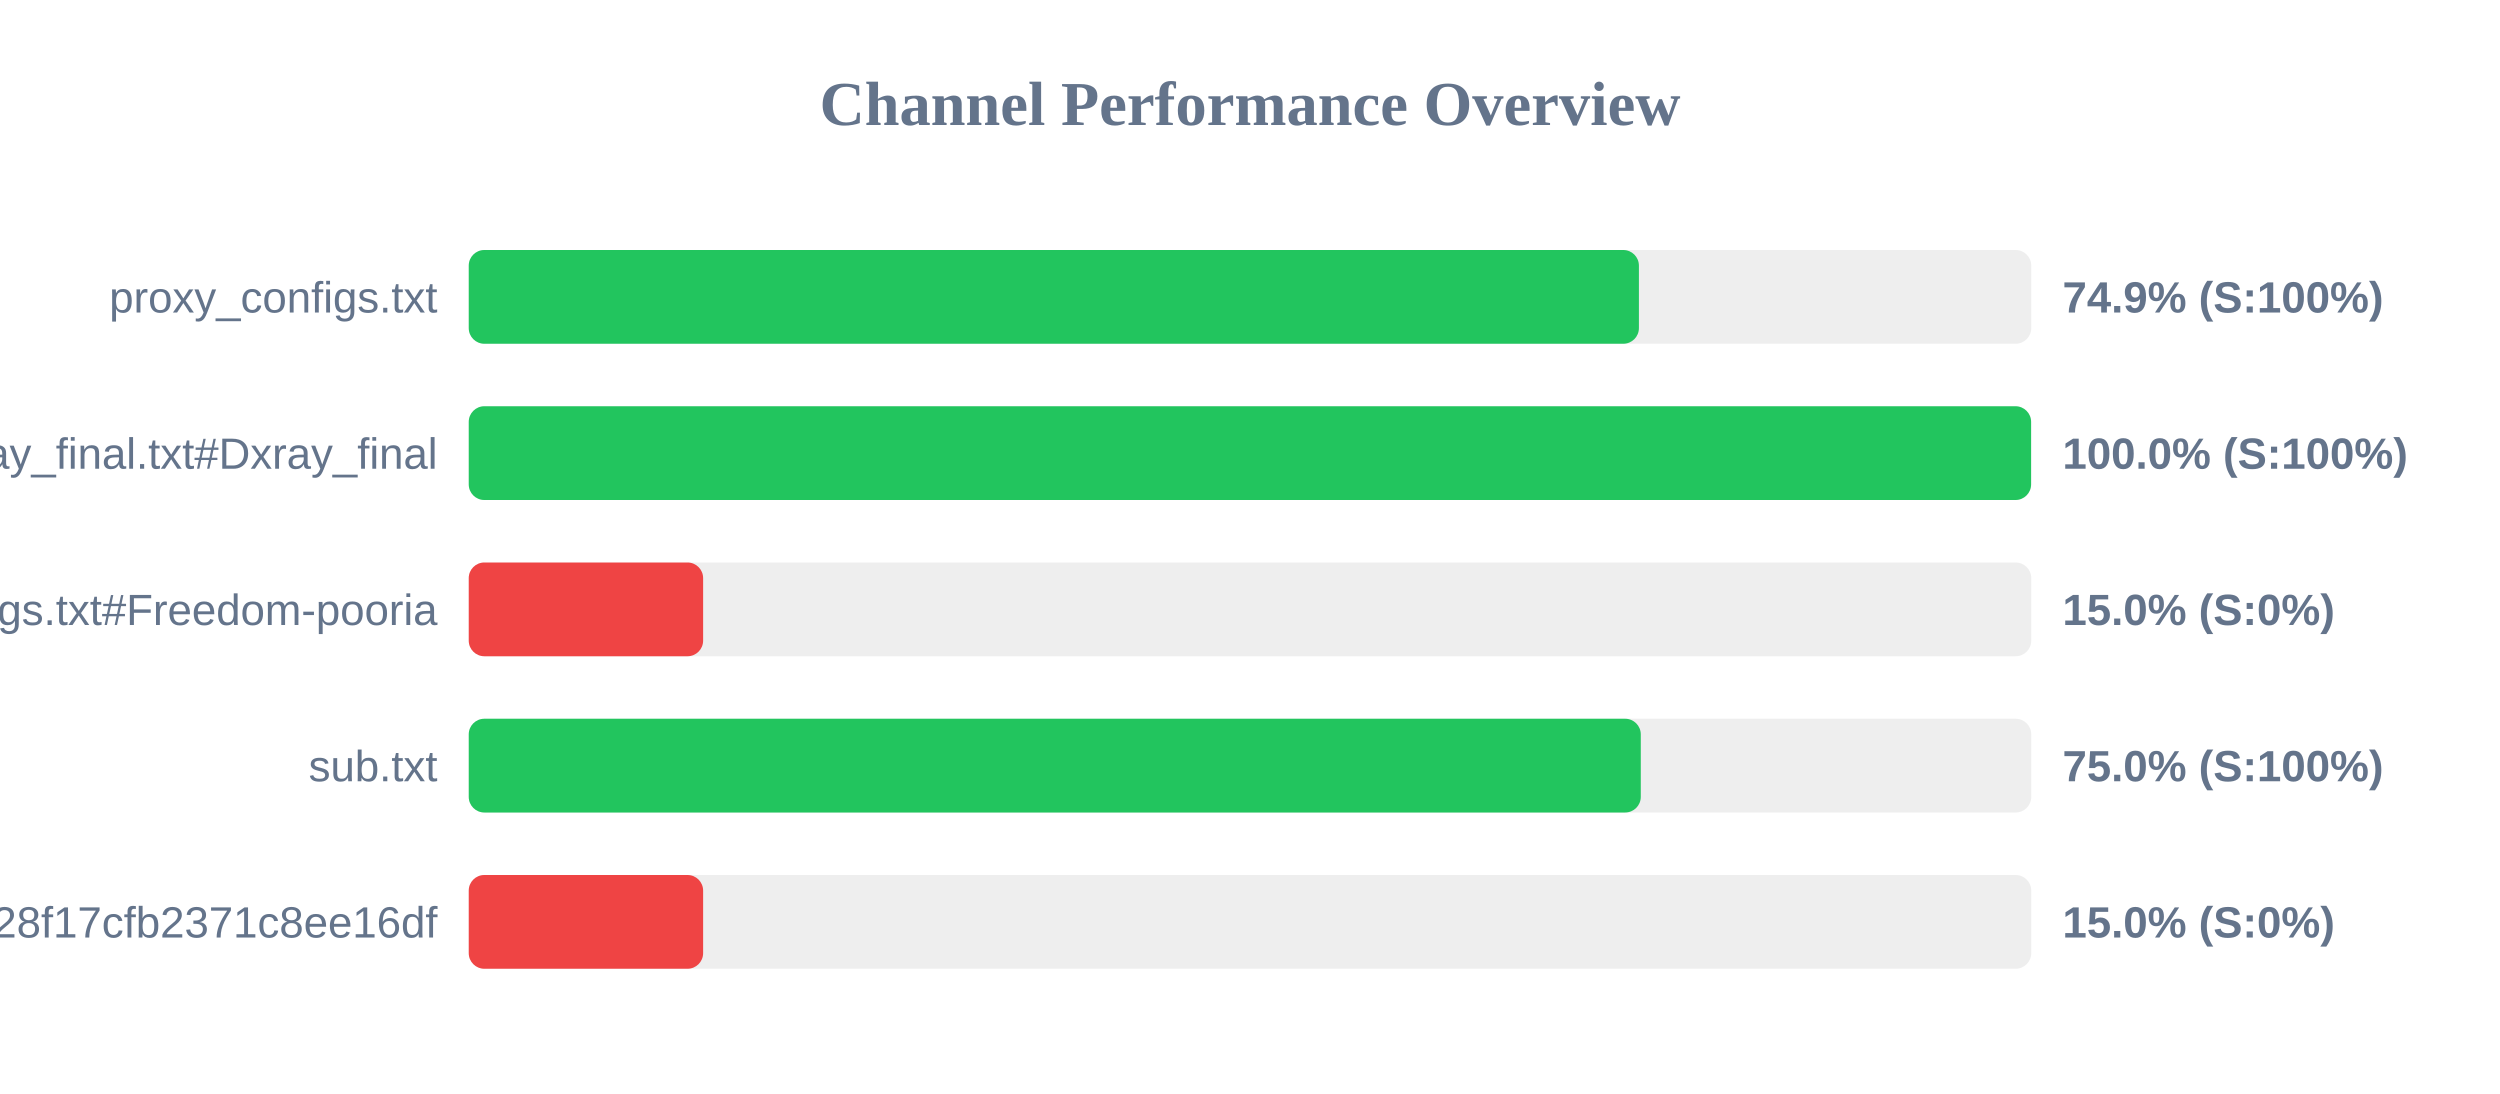
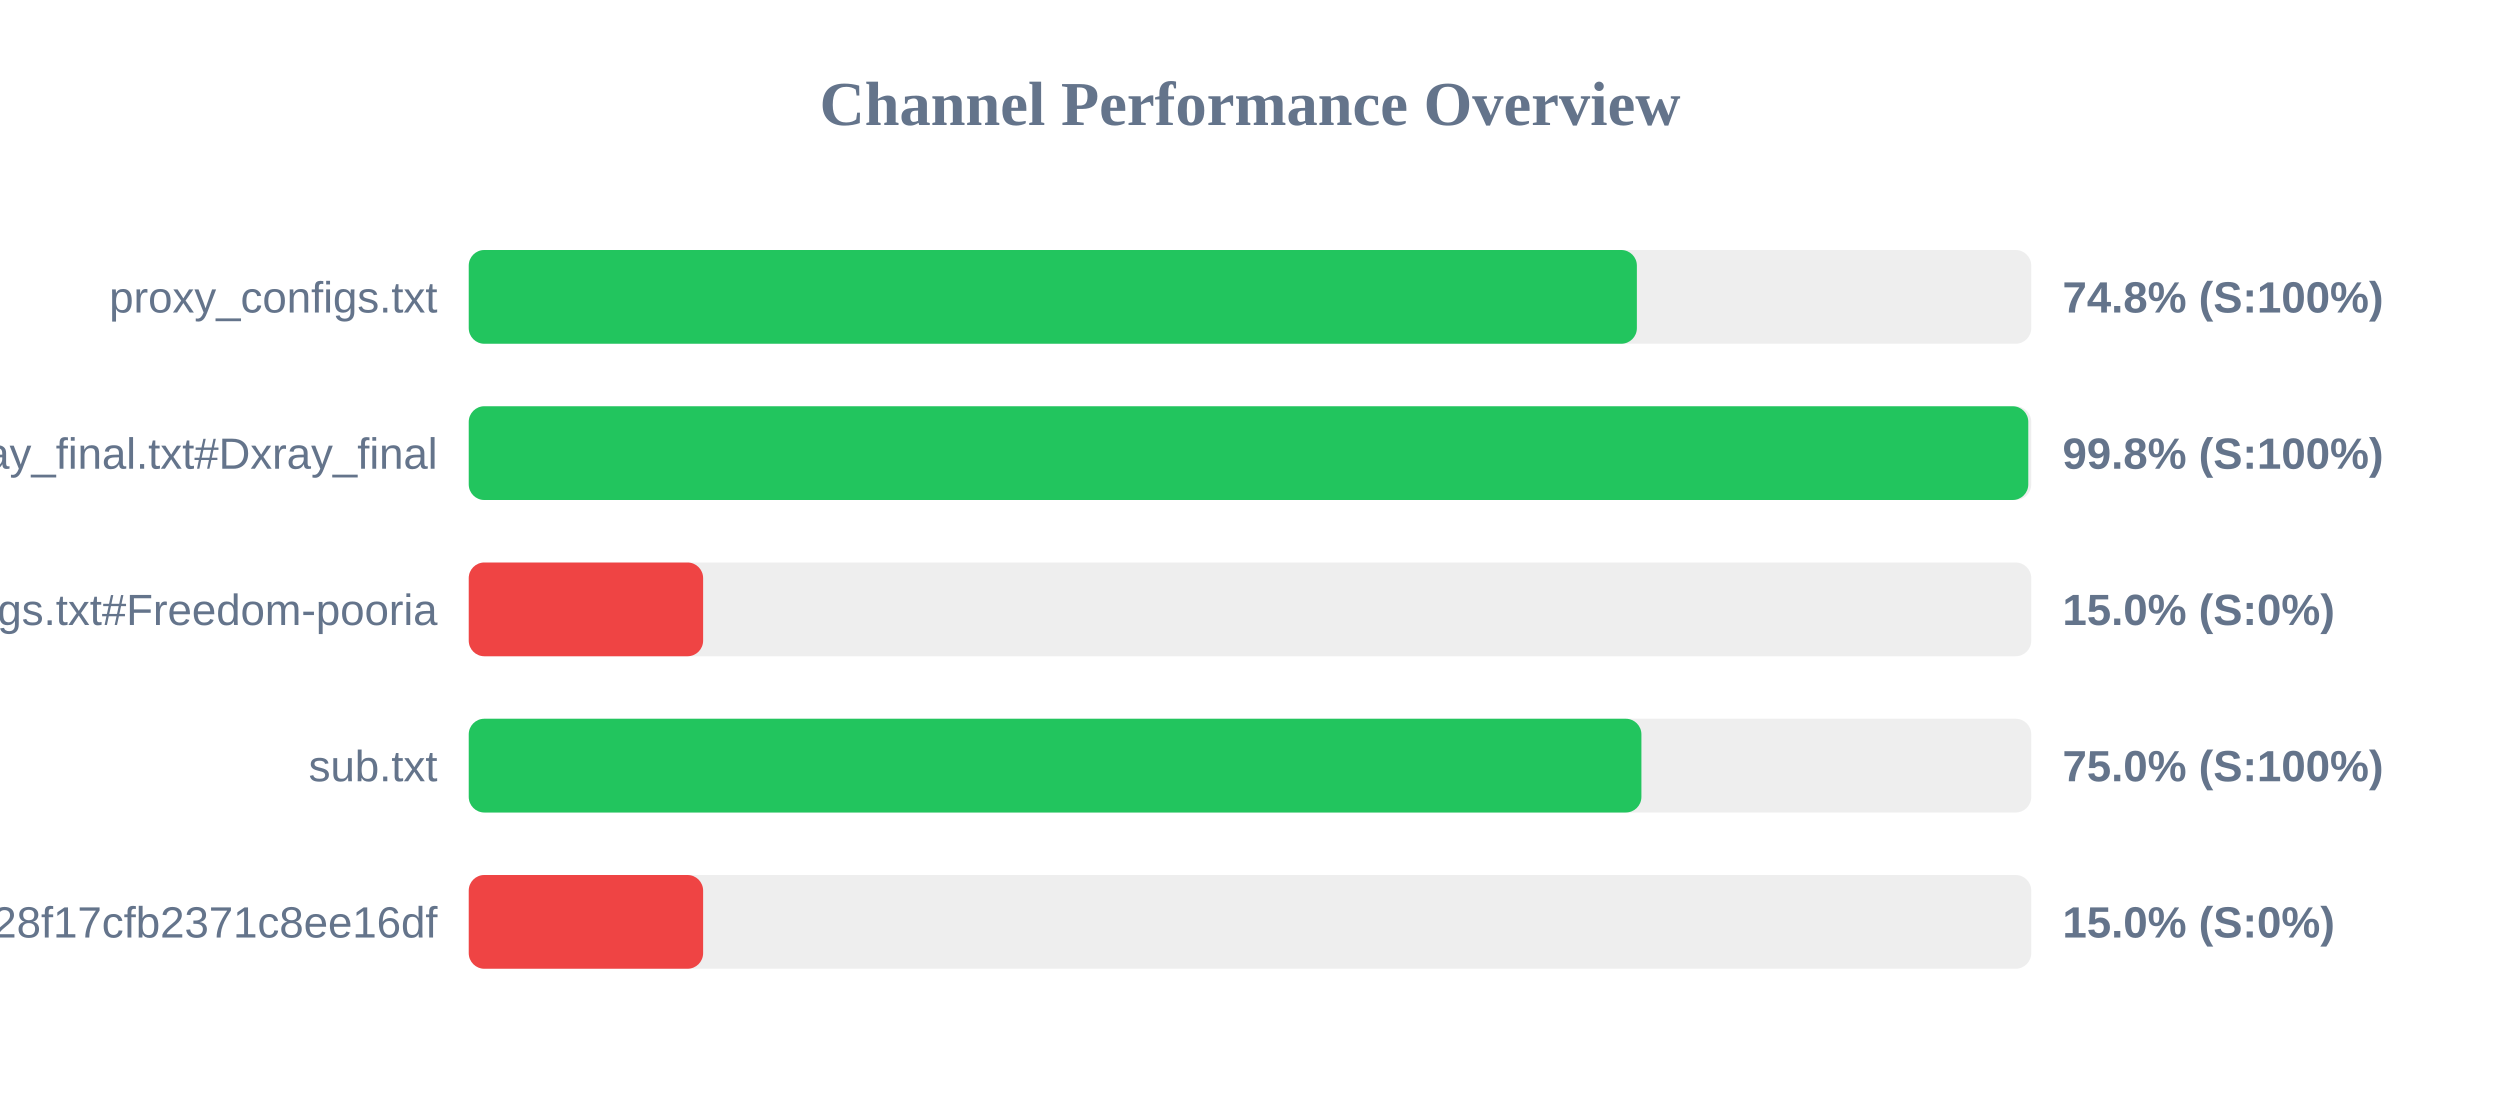
<svg xmlns="http://www.w3.org/2000/svg" width="800" height="350" version="1.1">
  <style>
        .row { font: 14px Arial; fill: #64748b; }
        .score { font: bold 14px Arial; fill: #64748b; }
    </style>
  <text x="400" y="40" text-anchor="middle" font-size="20px" font-weight="bold" fill="#64748b">Channel Performance Overview</text>
  <rect x="150" y="80" width="500" height="30" fill="#eee" rx="5" />
-   <rect x="150" y="80" width="374.45" height="30" fill="#22c55e" rx="5" />
+   <rect x="150" y="80" width="373.8" height="30" fill="#22c55e" rx="5" />
  <text x="140" y="100" text-anchor="end" class="row">proxy_configs.txt</text>
-   <text x="660" y="100" text-anchor="start" class="score">74.9% (S:100%)</text>
+   <text x="660" y="100" text-anchor="start" class="score">74.8% (S:100%)</text>
  <rect x="150" y="130" width="500" height="30" fill="#eee" rx="5" />
-   <rect x="150" y="130" width="499.95" height="30" fill="#22c55e" rx="5" />
+   <rect x="150" y="130" width="499.05" height="30" fill="#22c55e" rx="5" />
  <text x="140" y="150" text-anchor="end" class="row">xray_final.txt#Dxray_final</text>
-   <text x="660" y="150" text-anchor="start" class="score">100.0% (S:100%)</text>
+   <text x="660" y="150" text-anchor="start" class="score">99.8% (S:100%)</text>
  <rect x="150" y="180" width="500" height="30" fill="#eee" rx="5" />
  <rect x="150" y="180" width="75.0" height="30" fill="#ef4444" rx="5" />
  <text x="140" y="200" text-anchor="end" class="row">v2ray_configs.txt#Freedom-pooria</text>
  <text x="660" y="200" text-anchor="start" class="score">15.0% (S:0%)</text>
  <rect x="150" y="230" width="500" height="30" fill="#eee" rx="5" />
-   <rect x="150" y="230" width="375.05" height="30" fill="#22c55e" rx="5" />
+   <rect x="150" y="230" width="375.25" height="30" fill="#22c55e" rx="5" />
  <text x="140" y="250" text-anchor="end" class="row">sub.txt</text>
  <text x="660" y="250" text-anchor="start" class="score">75.0% (S:100%)</text>
  <rect x="150" y="280" width="500" height="30" fill="#eee" rx="5" />
  <rect x="150" y="280" width="75.0" height="30" fill="#ef4444" rx="5" />
  <text x="140" y="300" text-anchor="end" class="row">?token=fedfed7b41b828f17cfb2371c8ee16df</text>
  <text x="660" y="300" text-anchor="start" class="score">15.0% (S:0%)</text>
</svg>
